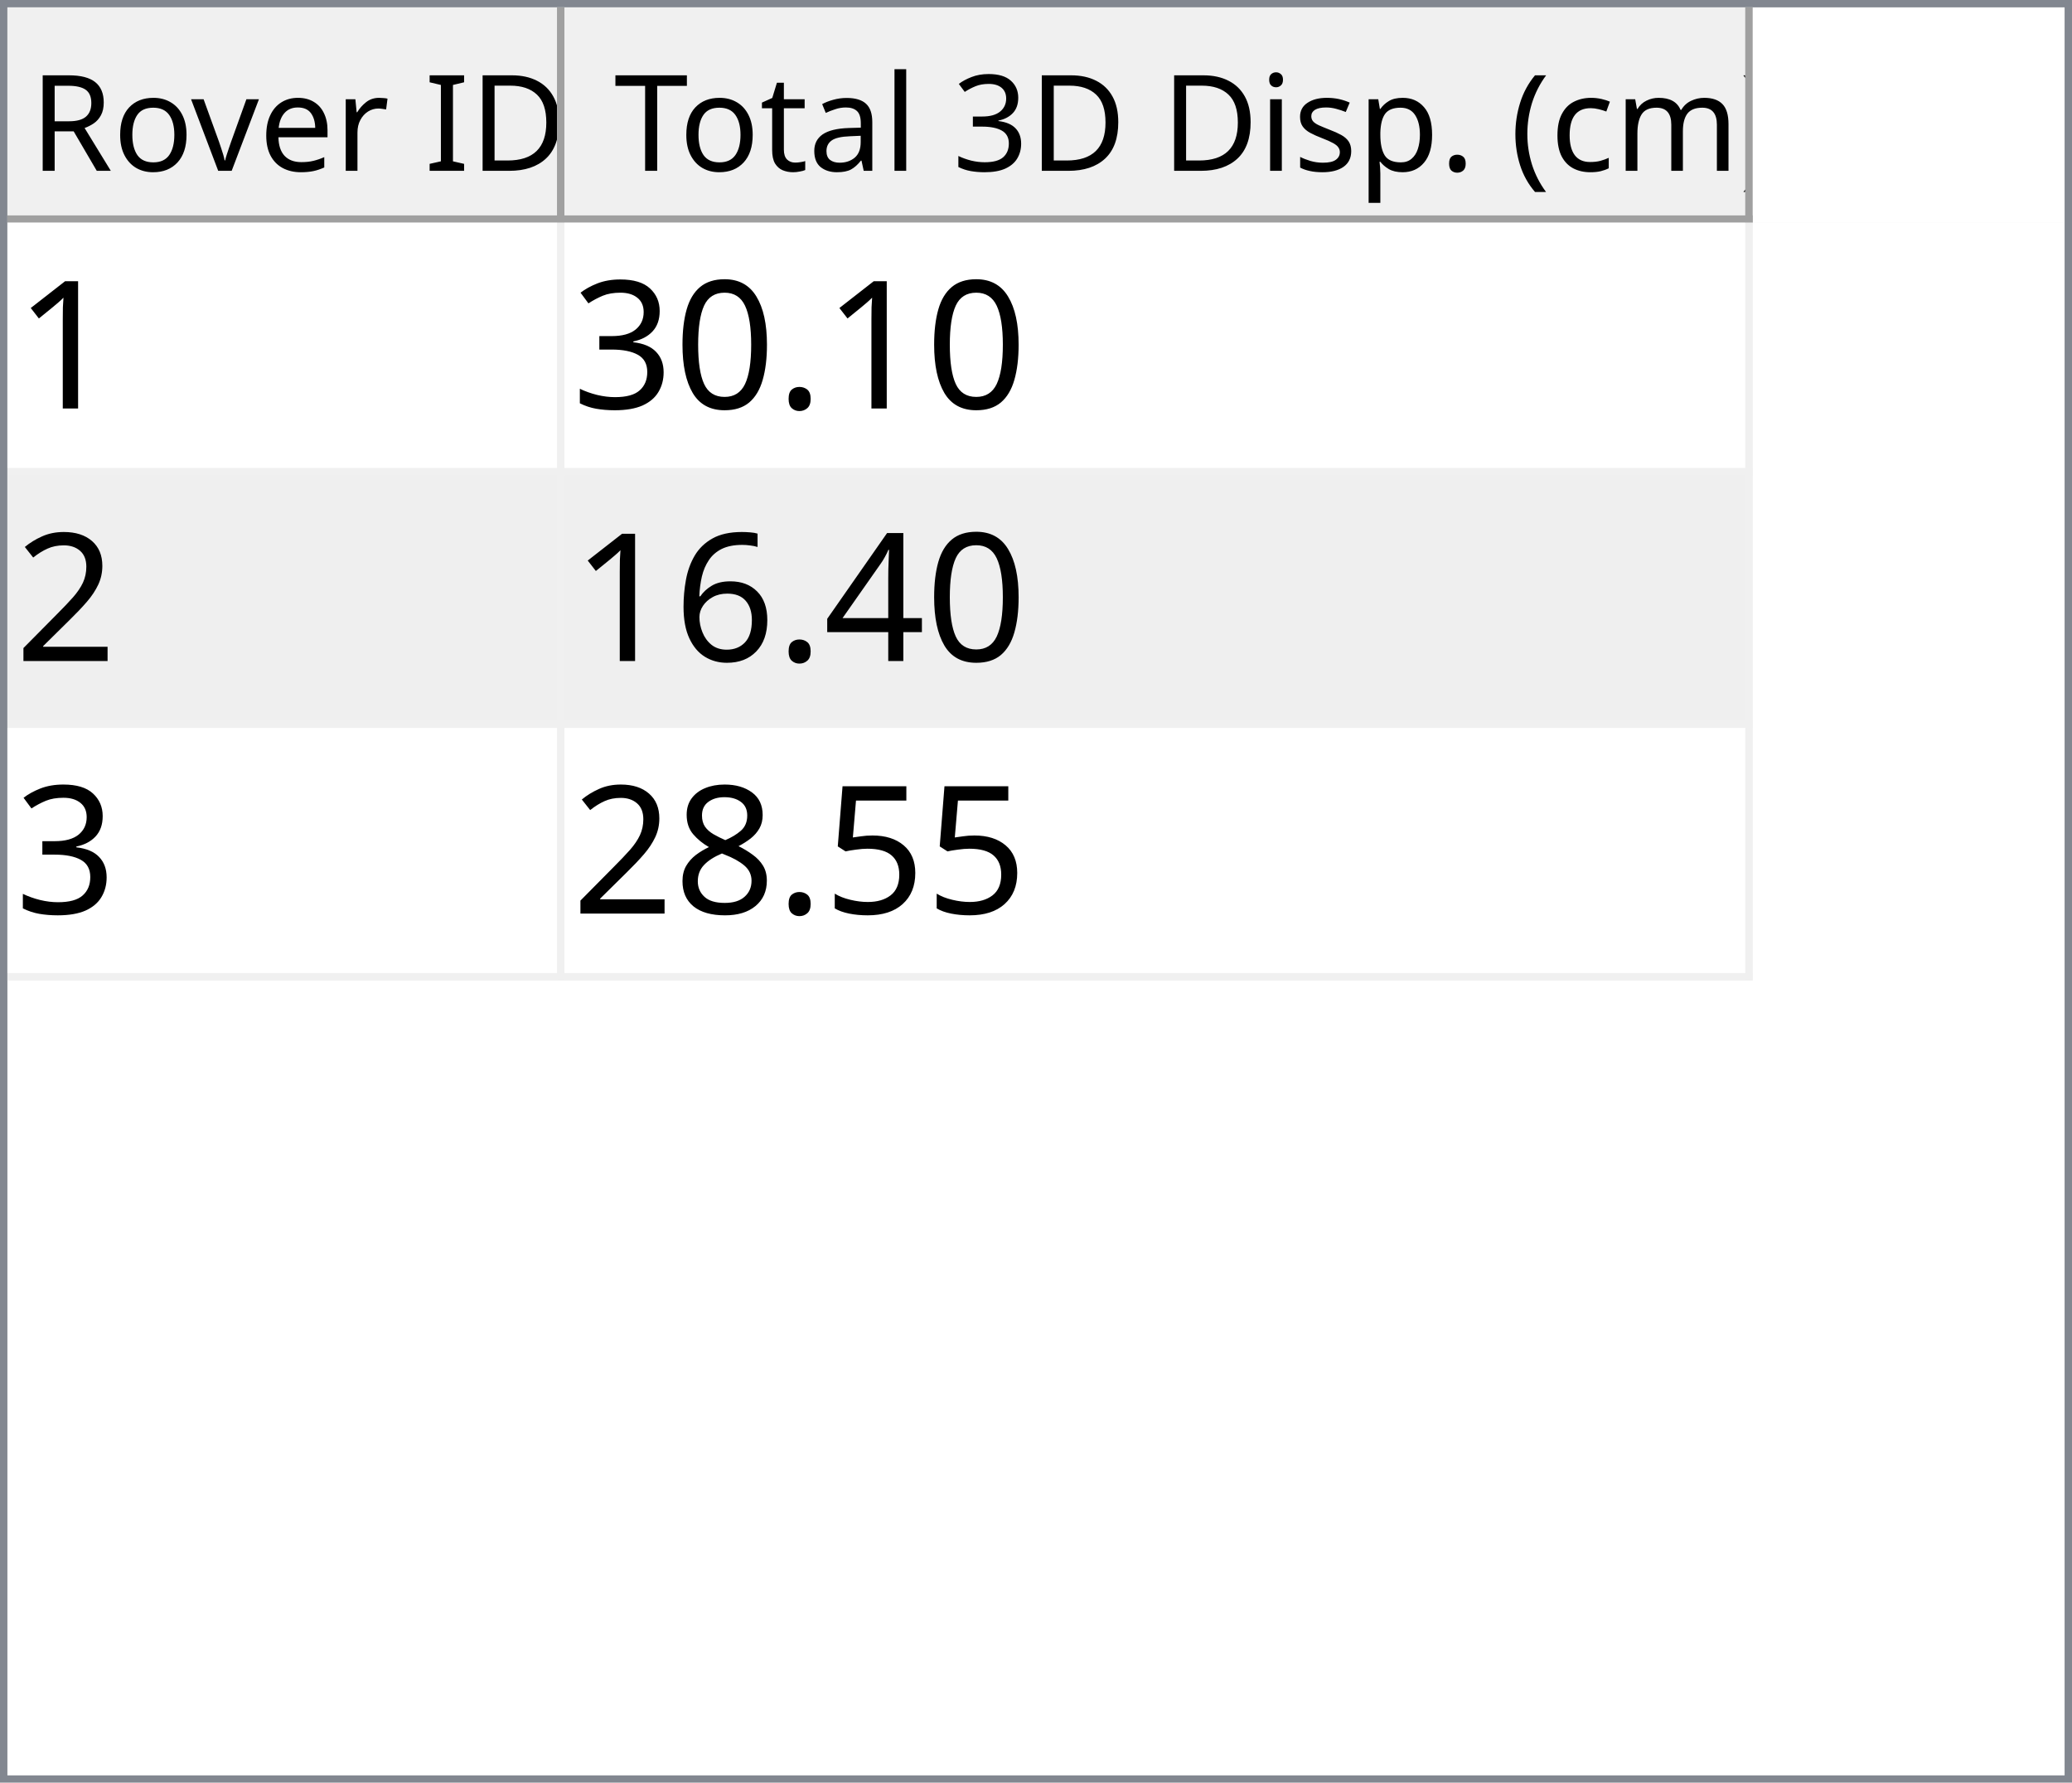
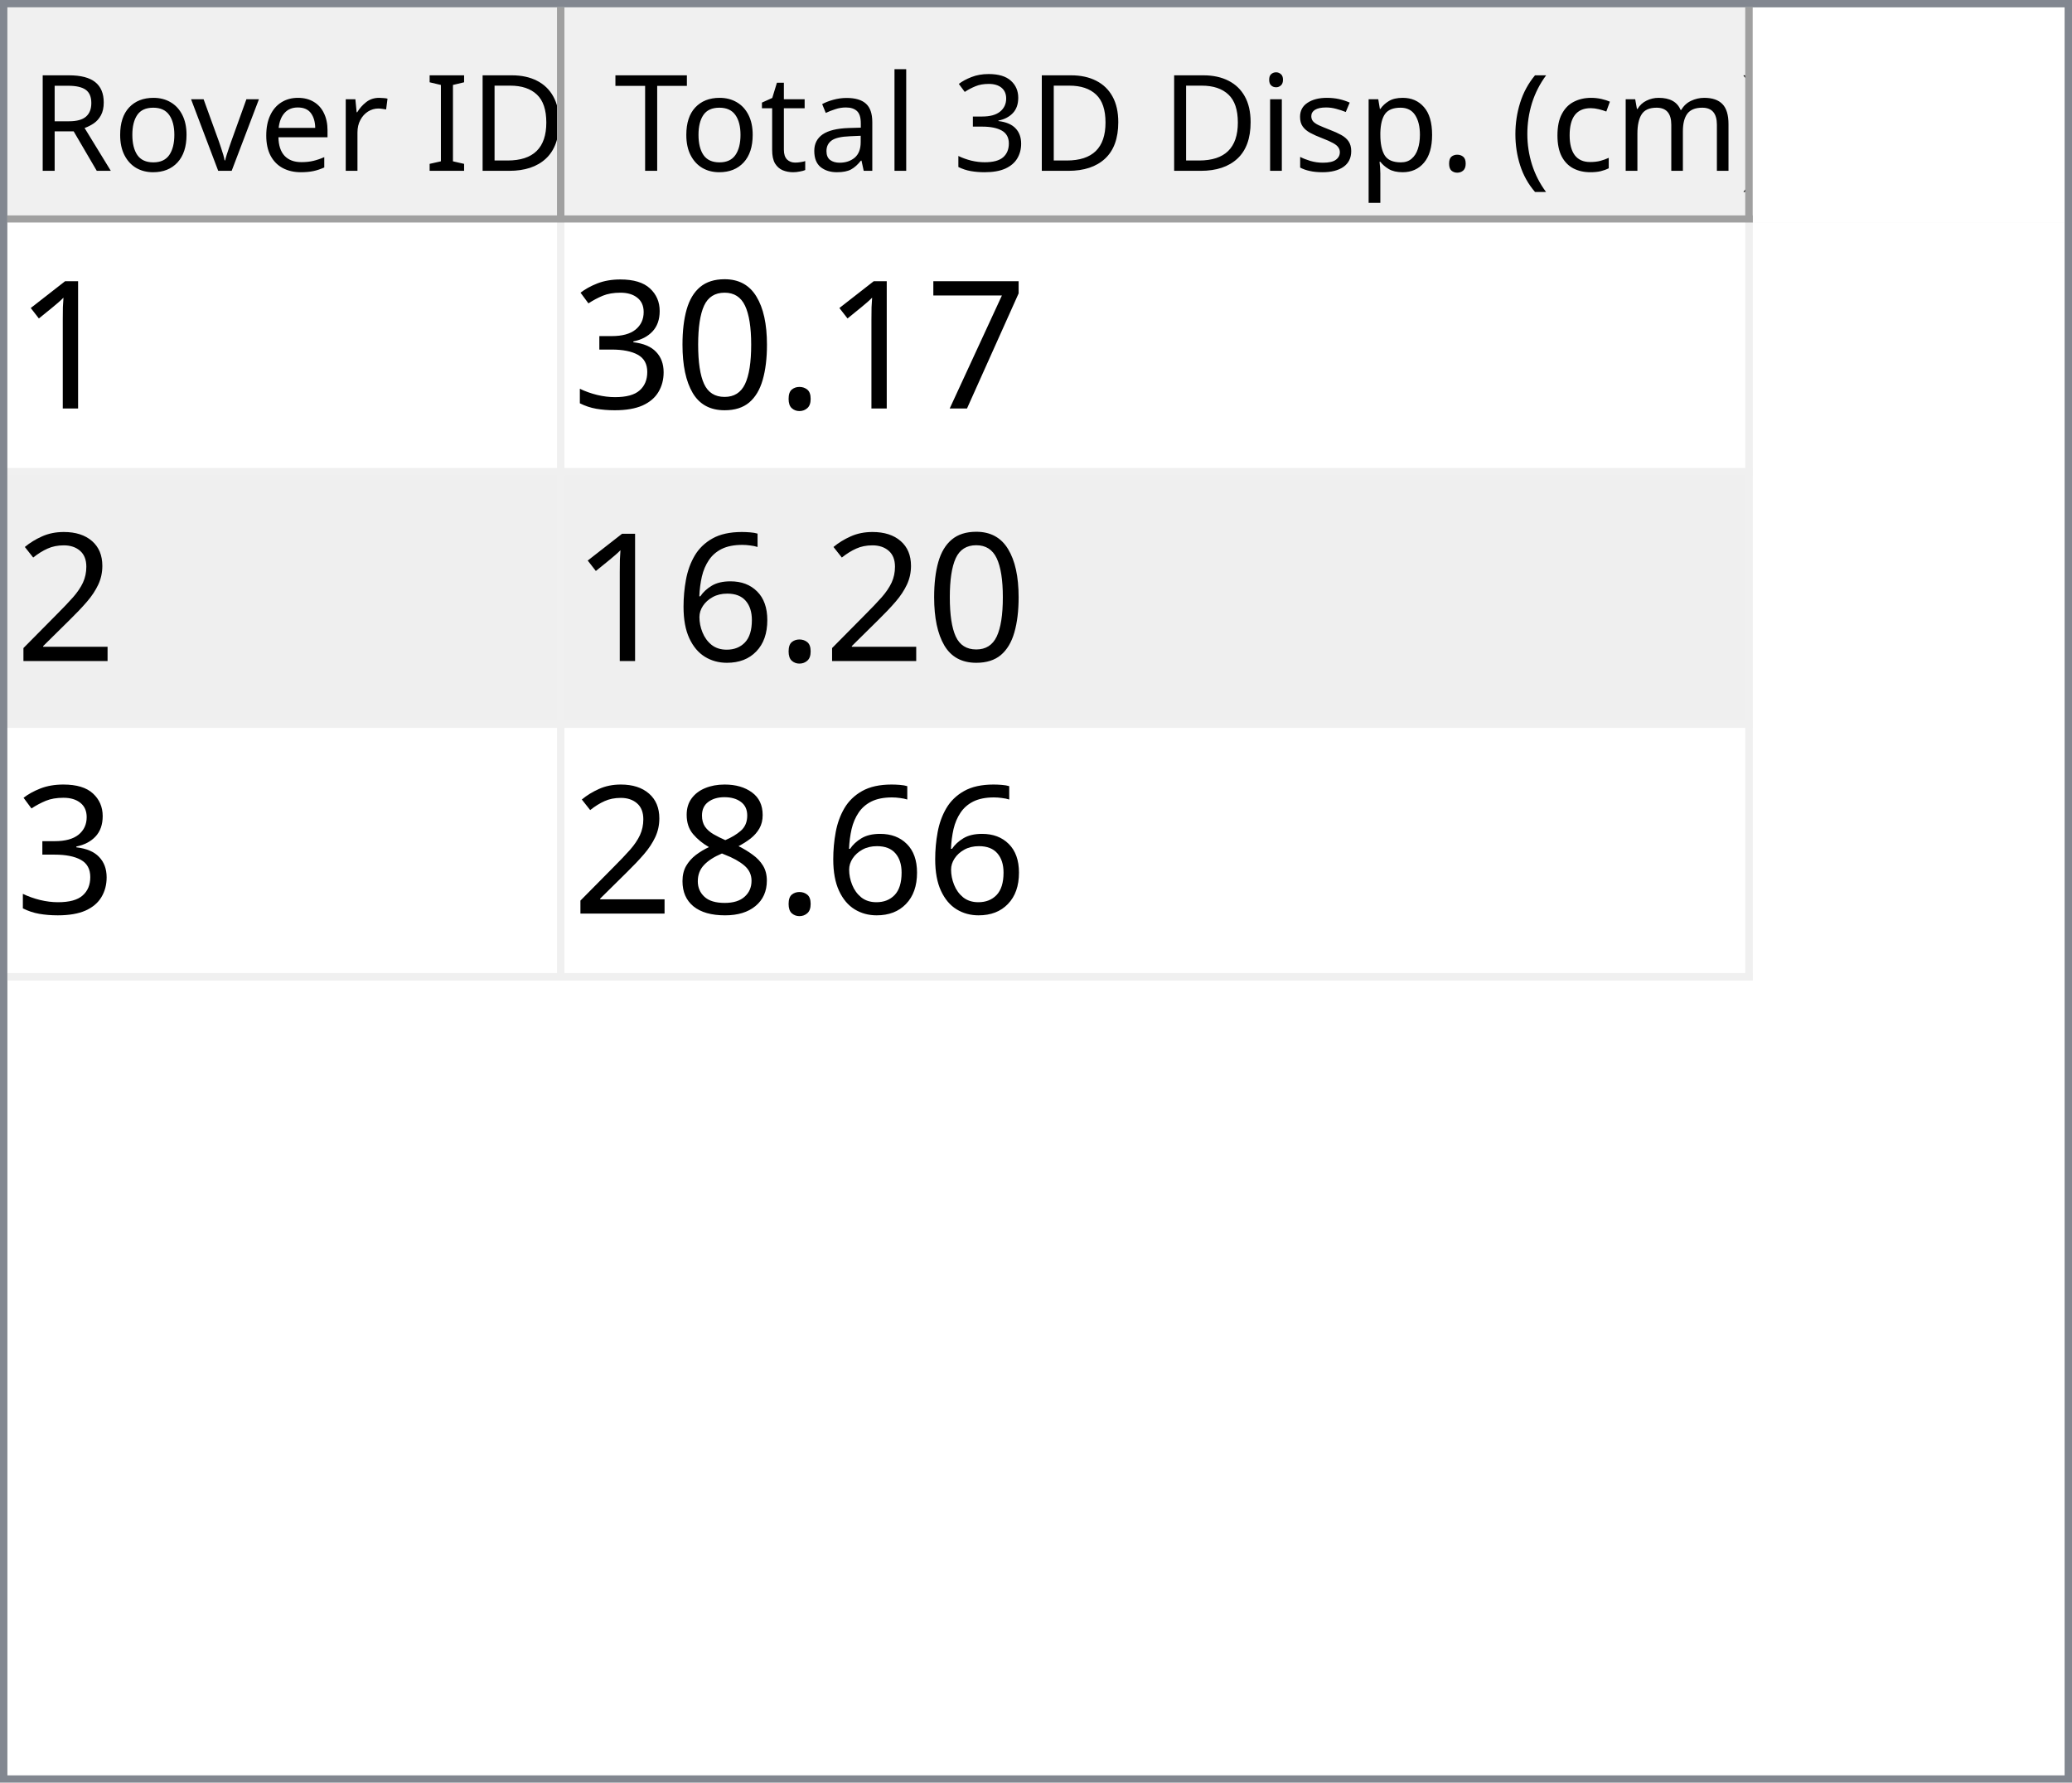
<svg xmlns="http://www.w3.org/2000/svg" style="fill-opacity:1; color-rendering:auto; color-interpolation:auto; text-rendering:auto; stroke:black; stroke-linecap:square; stroke-miterlimit:10; shape-rendering:auto; stroke-opacity:1; fill:black; stroke-dasharray:none; font-weight:normal; stroke-width:1; font-family:'Dialog'; font-style:normal; stroke-linejoin:miter; font-size:12px; stroke-dashoffset:0; image-rendering:auto;" width="279" height="240">
  <defs id="genericDefs" />
  <g>
    <defs id="defs1">
      <clipPath clipPathUnits="userSpaceOnUse" id="clipPath1">
        <path d="M0 0 L279 0 L279 240 L0 240 L0 0 Z" />
      </clipPath>
      <clipPath clipPathUnits="userSpaceOnUse" id="clipPath2">
        <path d="M0 0 L0 240 L279 240 L279 0 Z" />
      </clipPath>
      <clipPath clipPathUnits="userSpaceOnUse" id="clipPath3">
        <path d="M0 0 L0 29 L277 29 L277 0 Z" />
      </clipPath>
      <clipPath clipPathUnits="userSpaceOnUse" id="clipPath4">
        <path d="M0 0 L0 29 L75 29 L75 0 Z" />
      </clipPath>
      <clipPath clipPathUnits="userSpaceOnUse" id="clipPath5">
        <path d="M1 1 L1 28 L74 28 L74 1 Z" />
      </clipPath>
      <clipPath clipPathUnits="userSpaceOnUse" id="clipPath6">
        <path d="M0 0 L0 27 L73 27 L73 0 Z" />
      </clipPath>
      <clipPath clipPathUnits="userSpaceOnUse" id="clipPath7">
        <path d="M-0.5 -0.5 L-0.5 28.5 L74.5 28.5 L74.5 -0.5 Z" />
      </clipPath>
      <clipPath clipPathUnits="userSpaceOnUse" id="clipPath8">
        <path d="M0 0 L0 29 L160 29 L160 0 Z" />
      </clipPath>
      <clipPath clipPathUnits="userSpaceOnUse" id="clipPath9">
        <path d="M1 1 L1 28 L159 28 L159 1 Z" />
      </clipPath>
      <clipPath clipPathUnits="userSpaceOnUse" id="clipPath10">
        <path d="M0 0 L0 27 L158 27 L158 0 Z" />
      </clipPath>
      <clipPath clipPathUnits="userSpaceOnUse" id="clipPath11">
        <path d="M-0.5 -0.5 L-0.5 28.5 L159.5 28.5 L159.5 -0.5 Z" />
      </clipPath>
      <clipPath clipPathUnits="userSpaceOnUse" id="clipPath12">
        <path d="M0 0 L0 209 L277 209 L277 0 Z" />
      </clipPath>
      <clipPath clipPathUnits="userSpaceOnUse" id="clipPath13">
        <path d="M0 0 L0 102 L235 102 L235 0 Z" />
      </clipPath>
      <clipPath clipPathUnits="userSpaceOnUse" id="clipPath14">
        <path d="M-0.5 -0.5 L-0.5 101.5 L234.5 101.5 L234.5 -0.5 Z" />
      </clipPath>
      <clipPath clipPathUnits="userSpaceOnUse" id="clipPath15">
        <path d="M0 0 L0 33 L74 33 L74 0 Z" />
      </clipPath>
      <clipPath clipPathUnits="userSpaceOnUse" id="clipPath16">
        <path d="M0 0 L0 33 L159 33 L159 0 Z" />
      </clipPath>
      <font horiz-adv-x="64.551" id="font1">
        <font-face ascent="107.91" descent="25.098" units-per-em="100" style="font-style:normal; font-family:Segoe UI; font-weight:normal;" />
        <missing-glyph horiz-adv-x="64.551" d="M8.109 0 L8.109 68.266 L56.453 68.266 L56.453 0 L8.109 0 ZM15.328 7.234 L49.219 7.234 L49.219 61.031 L15.328 61.031 L15.328 7.234 Z" />
        <glyph unicode="D" horiz-adv-x="70.117" d="M9.188 0 L9.188 70.016 L28.516 70.016 Q65.531 70.016 65.531 35.891 Q65.531 19.672 55.25 9.836 Q44.969 0 27.734 0 L9.188 0 ZM17.391 62.594 L17.391 7.422 L27.828 7.422 Q41.609 7.422 49.273 14.797 Q56.938 22.172 56.938 35.688 Q56.938 62.594 28.328 62.594 L17.391 62.594 Z" />
        <glyph unicode="I" horiz-adv-x="26.611" d="M17.391 0 L9.188 0 L9.188 70.016 L17.391 70.016 L17.391 0 Z" />
        <glyph unicode=" " horiz-adv-x="27.393" d="" />
        <glyph unicode="r" horiz-adv-x="34.766" d="M34.188 41.891 Q32.078 43.5 28.125 43.5 Q23 43.5 19.555 38.672 Q16.109 33.844 16.109 25.484 L16.109 0 L8.109 0 L8.109 50 L16.109 50 L16.109 39.703 L16.312 39.703 Q18.016 44.969 21.531 47.922 Q25.047 50.875 29.391 50.875 Q32.516 50.875 34.188 50.203 L34.188 41.891 Z" />
        <glyph unicode="e" horiz-adv-x="52.295" d="M48.297 23 L12.984 23 Q13.188 14.656 17.484 10.109 Q21.781 5.562 29.297 5.562 Q37.75 5.562 44.828 11.141 L44.828 3.609 Q38.234 -1.172 27.391 -1.172 Q16.797 -1.172 10.742 5.641 Q4.688 12.453 4.688 24.812 Q4.688 36.469 11.305 43.82 Q17.922 51.172 27.734 51.172 Q37.547 51.172 42.922 44.828 Q48.297 38.484 48.297 27.203 L48.297 23 ZM40.094 29.781 Q40.047 36.719 36.75 40.578 Q33.453 44.438 27.594 44.438 Q21.922 44.438 17.969 40.383 Q14.016 36.328 13.094 29.781 L40.094 29.781 Z" />
        <glyph unicode="v" horiz-adv-x="47.9" d="M47.406 50 L27.484 0 L19.625 0 L0.688 50 L9.469 50 L22.172 13.672 Q23.578 9.672 23.922 6.688 L24.125 6.688 Q24.609 10.453 25.688 13.484 L38.969 50 L47.406 50 Z" />
        <glyph unicode="o" horiz-adv-x="58.594" d="M29 -1.172 Q17.922 -1.172 11.305 5.836 Q4.688 12.844 4.688 24.422 Q4.688 37.016 11.57 44.094 Q18.453 51.172 30.172 51.172 Q41.359 51.172 47.633 44.289 Q53.906 37.406 53.906 25.203 Q53.906 13.234 47.141 6.031 Q40.375 -1.172 29 -1.172 ZM29.594 44.438 Q21.875 44.438 17.383 39.188 Q12.891 33.938 12.891 24.703 Q12.891 15.828 17.43 10.695 Q21.969 5.562 29.594 5.562 Q37.359 5.562 41.531 10.594 Q45.703 15.625 45.703 24.906 Q45.703 34.281 41.531 39.359 Q37.359 44.438 29.594 44.438 Z" />
        <glyph unicode="R" horiz-adv-x="59.814" d="M59.375 0 L49.609 0 L37.891 19.625 Q36.281 22.359 34.766 24.289 Q33.25 26.219 31.664 27.438 Q30.078 28.656 28.25 29.219 Q26.422 29.781 24.125 29.781 L17.391 29.781 L17.391 0 L9.188 0 L9.188 70.016 L30.078 70.016 Q34.672 70.016 38.555 68.867 Q42.438 67.719 45.289 65.375 Q48.141 63.031 49.758 59.547 Q51.375 56.062 51.375 51.375 Q51.375 47.703 50.273 44.656 Q49.172 41.609 47.148 39.211 Q45.125 36.812 42.266 35.133 Q39.406 33.453 35.844 32.516 L35.844 32.328 Q37.594 31.547 38.891 30.547 Q40.188 29.547 41.359 28.18 Q42.531 26.812 43.68 25.078 Q44.828 23.344 46.234 21.047 L59.375 0 ZM17.391 62.594 L17.391 37.203 L28.516 37.203 Q31.594 37.203 34.203 38.133 Q36.812 39.062 38.719 40.797 Q40.625 42.531 41.703 45.047 Q42.781 47.562 42.781 50.688 Q42.781 56.297 39.141 59.445 Q35.5 62.594 28.609 62.594 L17.391 62.594 Z" />
        <glyph unicode=")" horiz-adv-x="30.176" d="M8.297 -15.922 L1.172 -15.922 Q16.406 2.344 16.406 26.812 Q16.406 51.469 1.078 70.016 L8.297 70.016 Q23.531 52.156 23.531 26.703 Q23.531 1.375 8.297 -15.922 Z" />
        <glyph unicode="m" horiz-adv-x="86.133" d="M79.109 0 L71.094 0 L71.094 28.719 Q71.094 37.016 68.531 40.727 Q65.969 44.438 59.906 44.438 Q54.781 44.438 51.195 39.75 Q47.609 35.062 47.609 28.516 L47.609 0 L39.594 0 L39.594 29.688 Q39.594 44.438 28.219 44.438 Q22.953 44.438 19.531 40.016 Q16.109 35.594 16.109 28.516 L16.109 0 L8.109 0 L8.109 50 L16.109 50 L16.109 42.094 L16.312 42.094 Q21.625 51.172 31.844 51.172 Q36.969 51.172 40.773 48.312 Q44.578 45.453 46 40.828 Q51.562 51.172 62.594 51.172 Q79.109 51.172 79.109 30.812 L79.109 0 Z" />
        <glyph unicode="c" horiz-adv-x="46.191" d="M42.188 2.297 Q36.422 -1.172 28.516 -1.172 Q17.828 -1.172 11.258 5.789 Q4.688 12.75 4.688 23.828 Q4.688 36.188 11.766 43.68 Q18.844 51.172 30.672 51.172 Q37.25 51.172 42.281 48.734 L42.281 40.531 Q36.719 44.438 30.375 44.438 Q22.703 44.438 17.797 38.945 Q12.891 33.453 12.891 24.516 Q12.891 15.719 17.508 10.641 Q22.125 5.562 29.891 5.562 Q36.422 5.562 42.188 9.906 L42.188 2.297 Z" />
        <glyph unicode="(" horiz-adv-x="30.176" d="M29.109 -15.922 L21.969 -15.922 Q6.844 1.375 6.844 26.703 Q6.844 52.156 21.969 70.016 L29.203 70.016 Q13.875 51.469 13.875 26.812 Q13.875 2.344 29.109 -15.922 Z" />
        <glyph unicode="." horiz-adv-x="21.68" d="M10.891 -1.078 Q8.641 -1.078 7.055 0.539 Q5.469 2.156 5.469 4.391 Q5.469 6.641 7.055 8.273 Q8.641 9.906 10.891 9.906 Q13.188 9.906 14.797 8.273 Q16.406 6.641 16.406 4.391 Q16.406 2.156 14.797 0.539 Q13.188 -1.078 10.891 -1.078 Z" />
        <glyph unicode="p" horiz-adv-x="58.789" d="M16.312 7.234 L16.109 7.234 L16.109 -23 L8.109 -23 L8.109 50 L16.109 50 L16.109 41.219 L16.312 41.219 Q22.219 51.172 33.594 51.172 Q43.266 51.172 48.688 44.461 Q54.109 37.75 54.109 26.469 Q54.109 13.922 48 6.375 Q41.891 -1.172 31.297 -1.172 Q21.578 -1.172 16.312 7.234 ZM16.109 27.391 L16.109 20.406 Q16.109 14.203 20.141 9.883 Q24.172 5.562 30.375 5.562 Q37.641 5.562 41.773 11.133 Q45.906 16.703 45.906 26.609 Q45.906 34.969 42.047 39.703 Q38.188 44.438 31.594 44.438 Q24.609 44.438 20.359 39.578 Q16.109 34.719 16.109 27.391 Z" />
        <glyph unicode="s" horiz-adv-x="42.432" d="M5.078 1.812 L5.078 10.406 Q11.625 5.562 19.484 5.562 Q30.031 5.562 30.031 12.594 Q30.031 14.594 29.125 15.992 Q28.219 17.391 26.68 18.461 Q25.141 19.531 23.07 20.383 Q21 21.234 18.609 22.172 Q15.281 23.484 12.766 24.828 Q10.25 26.172 8.57 27.859 Q6.891 29.547 6.031 31.695 Q5.172 33.844 5.172 36.719 Q5.172 40.234 6.789 42.945 Q8.406 45.656 11.086 47.484 Q13.766 49.312 17.211 50.242 Q20.656 51.172 24.312 51.172 Q30.812 51.172 35.938 48.922 L35.938 40.828 Q30.422 44.438 23.25 44.438 Q21 44.438 19.195 43.922 Q17.391 43.406 16.094 42.477 Q14.797 41.547 14.086 40.258 Q13.375 38.969 13.375 37.406 Q13.375 35.453 14.086 34.133 Q14.797 32.812 16.164 31.789 Q17.531 30.766 19.484 29.938 Q21.438 29.109 23.922 28.125 Q27.25 26.859 29.883 25.516 Q32.516 24.172 34.375 22.484 Q36.234 20.797 37.234 18.602 Q38.234 16.406 38.234 13.375 Q38.234 9.672 36.602 6.938 Q34.969 4.203 32.234 2.398 Q29.5 0.594 25.93 -0.289 Q22.359 -1.172 18.453 -1.172 Q10.75 -1.172 5.078 1.812 Z" />
        <glyph unicode="i" horiz-adv-x="24.219" d="M12.203 62.703 Q10.062 62.703 8.547 64.164 Q7.031 65.625 7.031 67.875 Q7.031 70.125 8.547 71.609 Q10.062 73.094 12.203 73.094 Q14.406 73.094 15.945 71.609 Q17.484 70.125 17.484 67.875 Q17.484 65.719 15.945 64.211 Q14.406 62.703 12.203 62.703 ZM16.109 0 L8.109 0 L8.109 50 L16.109 50 L16.109 0 Z" />
        <glyph unicode="3" horiz-adv-x="53.906" d="M46.531 19.828 Q46.531 15.094 44.75 11.211 Q42.969 7.328 39.719 4.57 Q36.469 1.812 31.93 0.297 Q27.391 -1.219 21.922 -1.219 Q11.922 -1.219 6 2.594 L6 11.188 Q13.094 5.609 22.219 5.609 Q25.875 5.609 28.828 6.539 Q31.781 7.469 33.906 9.227 Q36.031 10.984 37.18 13.477 Q38.328 15.969 38.328 19.094 Q38.328 32.812 18.797 32.812 L12.984 32.812 L12.984 39.594 L18.5 39.594 Q35.797 39.594 35.797 52.484 Q35.797 64.406 22.609 64.406 Q15.188 64.406 8.688 59.422 L8.688 67.188 Q15.375 71.188 24.609 71.188 Q29 71.188 32.57 69.969 Q36.141 68.75 38.68 66.555 Q41.219 64.359 42.609 61.281 Q44 58.203 44 54.5 Q44 40.672 30.031 36.719 L30.031 36.531 Q33.594 36.141 36.625 34.797 Q39.656 33.453 41.852 31.305 Q44.047 29.156 45.289 26.25 Q46.531 23.344 46.531 19.828 Z" />
        <glyph unicode="l" horiz-adv-x="24.219" d="M16.109 0 L8.109 0 L8.109 74.031 L16.109 74.031 L16.109 0 Z" />
        <glyph unicode="a" horiz-adv-x="50.879" d="M43.891 0 L35.891 0 L35.891 7.812 L35.688 7.812 Q30.469 -1.172 20.312 -1.172 Q12.844 -1.172 8.617 2.781 Q4.391 6.734 4.391 13.281 Q4.391 27.297 20.906 29.594 L35.891 31.688 Q35.891 44.438 25.594 44.438 Q16.547 44.438 9.281 38.281 L9.281 46.484 Q16.656 51.172 26.266 51.172 Q43.891 51.172 43.891 32.516 L43.891 0 ZM35.891 25.297 L23.828 23.641 Q18.266 22.859 15.43 20.875 Q12.594 18.891 12.594 13.875 Q12.594 10.203 15.211 7.883 Q17.828 5.562 22.172 5.562 Q28.125 5.562 32.008 9.742 Q35.891 13.922 35.891 20.312 L35.891 25.297 Z" />
        <glyph unicode="t" horiz-adv-x="33.887" d="M31.297 0.484 Q28.469 -1.078 23.828 -1.078 Q10.688 -1.078 10.688 13.578 L10.688 43.172 L2.094 43.172 L2.094 50 L10.688 50 L10.688 62.203 L18.703 64.797 L18.703 50 L31.297 50 L31.297 43.172 L18.703 43.172 L18.703 14.984 Q18.703 9.969 20.414 7.82 Q22.125 5.672 26.078 5.672 Q29.109 5.672 31.297 7.328 L31.297 0.484 Z" />
        <glyph unicode="T" horiz-adv-x="52.393" d="M50.594 62.594 L30.375 62.594 L30.375 0 L22.172 0 L22.172 62.594 L2 62.594 L2 70.016 L50.594 70.016 L50.594 62.594 Z" />
      </font>
      <font horiz-adv-x="75.0" id="font2">
        <font-face ascent="100.537" descent="21.973" units-per-em="100" style="font-style:normal; font-family:sans-serif; font-weight:normal;" />
        <missing-glyph horiz-adv-x="75.0" d="M12.5 0 L12.5 62.5 L62.5 62.5 L62.5 0 L12.5 0 ZM14.062 1.562 L60.938 1.562 L60.938 60.938 L14.062 60.938 L14.062 1.562 Z" />
        <glyph unicode="1" horiz-adv-x="55.615" d="M37.25 0 L28.469 0 L28.469 56 Q25.297 52.984 20.141 49.953 Q14.984 46.922 10.891 45.406 L10.891 53.906 Q18.266 57.375 23.781 62.305 Q29.297 67.234 31.594 71.875 L37.25 71.875 L37.25 0 Z" />
+         <glyph unicode="7" horiz-adv-x="55.615" d="M4.734 62.203 L4.734 70.656 L51.078 70.656 L51.078 63.812 Q44.234 56.547 37.523 44.484 Q30.812 32.422 27.156 19.672 Q24.516 10.688 23.781 0 L14.75 0 Q14.891 8.453 18.062 20.414 Q21.234 32.375 27.172 43.484 Q33.109 54.594 39.797 62.203 L4.734 62.203 Z" />
        <glyph unicode="." horiz-adv-x="27.783" d="M9.078 0 L9.078 10.016 L19.094 10.016 L19.094 0 L9.078 0 Z" />
        <glyph unicode="0" horiz-adv-x="55.615" d="M4.156 35.297 Q4.156 48 6.766 55.742 Q9.375 63.484 14.523 67.68 Q19.672 71.875 27.484 71.875 Q33.25 71.875 37.594 69.555 Q41.938 67.234 44.773 62.867 Q47.609 58.5 49.219 52.227 Q50.828 45.953 50.828 35.297 Q50.828 22.703 48.242 14.969 Q45.656 7.234 40.508 3.008 Q35.359 -1.219 27.484 -1.219 Q17.141 -1.219 11.234 6.203 Q4.156 15.141 4.156 35.297 ZM13.188 35.297 Q13.188 17.672 17.312 11.836 Q21.438 6 27.484 6 Q33.547 6 37.672 11.859 Q41.797 17.719 41.797 35.297 Q41.797 52.984 37.672 58.789 Q33.547 64.594 27.391 64.594 Q21.344 64.594 17.719 59.469 Q13.188 52.938 13.188 35.297 Z" />
        <glyph unicode="3" horiz-adv-x="55.615" d="M4.203 18.891 L12.984 20.062 Q14.5 12.594 18.141 9.297 Q21.781 6 27 6 Q33.203 6 37.477 10.297 Q41.75 14.594 41.75 20.953 Q41.75 27 37.797 30.93 Q33.844 34.859 27.734 34.859 Q25.25 34.859 21.531 33.891 L22.516 41.609 Q23.391 41.5 23.922 41.5 Q29.547 41.5 34.039 44.43 Q38.531 47.359 38.531 53.469 Q38.531 58.297 35.258 61.477 Q31.984 64.656 26.812 64.656 Q21.688 64.656 18.266 61.43 Q14.844 58.203 13.875 51.766 L5.078 53.328 Q6.688 62.156 12.398 67.016 Q18.109 71.875 26.609 71.875 Q32.469 71.875 37.398 69.359 Q42.328 66.844 44.945 62.5 Q47.562 58.156 47.562 53.266 Q47.562 48.641 45.07 44.828 Q42.578 41.016 37.703 38.766 Q44.047 37.312 47.562 32.695 Q51.078 28.078 51.078 21.141 Q51.078 11.766 44.242 5.25 Q37.406 -1.266 26.953 -1.266 Q17.531 -1.266 11.305 4.352 Q5.078 9.969 4.203 18.891 Z" />
        <glyph unicode="2" horiz-adv-x="55.615" d="M50.344 8.453 L50.344 0 L3.031 0 Q2.938 3.172 4.047 6.109 Q5.859 10.938 9.836 15.625 Q13.812 20.312 21.344 26.469 Q33.016 36.031 37.117 41.625 Q41.219 47.219 41.219 52.203 Q41.219 57.422 37.477 61.008 Q33.734 64.594 27.734 64.594 Q21.391 64.594 17.578 60.789 Q13.766 56.984 13.719 50.25 L4.688 51.172 Q5.609 61.281 11.664 66.578 Q17.719 71.875 27.938 71.875 Q38.234 71.875 44.242 66.164 Q50.25 60.453 50.25 52 Q50.25 47.703 48.492 43.555 Q46.734 39.406 42.656 34.812 Q38.578 30.219 29.109 22.219 Q21.188 15.578 18.945 13.211 Q16.703 10.844 15.234 8.453 L50.344 8.453 Z" />
-         <glyph unicode="4" horiz-adv-x="55.615" d="M32.328 0 L32.328 17.141 L1.266 17.141 L1.266 25.203 L33.938 71.578 L41.109 71.578 L41.109 25.203 L50.781 25.203 L50.781 17.141 L41.109 17.141 L41.109 0 L32.328 0 ZM32.328 25.203 L32.328 57.469 L9.906 25.203 L32.328 25.203 Z" />
        <glyph unicode="6" horiz-adv-x="55.615" d="M49.75 54.047 L41.016 53.375 Q39.844 58.547 37.703 60.891 Q34.125 64.656 28.906 64.656 Q24.703 64.656 21.531 62.312 Q17.391 59.281 14.992 53.469 Q12.594 47.656 12.5 36.922 Q15.672 41.75 20.266 44.094 Q24.859 46.438 29.891 46.438 Q38.672 46.438 44.852 39.969 Q51.031 33.5 51.031 23.25 Q51.031 16.5 48.125 10.719 Q45.219 4.938 40.141 1.859 Q35.062 -1.219 28.609 -1.219 Q17.625 -1.219 10.695 6.859 Q3.766 14.938 3.766 33.5 Q3.766 54.25 11.422 63.672 Q18.109 71.875 29.438 71.875 Q37.891 71.875 43.289 67.141 Q48.688 62.406 49.75 54.047 ZM13.875 23.188 Q13.875 18.656 15.797 14.508 Q17.719 10.359 21.188 8.18 Q24.656 6 28.469 6 Q34.031 6 38.039 10.492 Q42.047 14.984 42.047 22.703 Q42.047 30.125 38.086 34.398 Q34.125 38.672 28.125 38.672 Q22.172 38.672 18.023 34.398 Q13.875 30.125 13.875 23.188 Z" />
-         <glyph unicode="5" horiz-adv-x="55.615" d="M4.156 18.75 L13.375 19.531 Q14.406 12.797 18.141 9.398 Q21.875 6 27.156 6 Q33.5 6 37.891 10.789 Q42.281 15.578 42.281 23.484 Q42.281 31 38.062 35.352 Q33.844 39.703 27 39.703 Q22.75 39.703 19.336 37.773 Q15.922 35.844 13.969 32.766 L5.719 33.844 L12.641 70.609 L48.25 70.609 L48.25 62.203 L19.672 62.203 L15.828 42.969 Q22.266 47.469 29.344 47.469 Q38.719 47.469 45.164 40.969 Q51.609 34.469 51.609 24.266 Q51.609 14.547 45.953 7.469 Q39.062 -1.219 27.156 -1.219 Q17.391 -1.219 11.211 4.25 Q5.031 9.719 4.156 18.75 Z" />
        <glyph unicode="8" horiz-adv-x="55.615" d="M17.672 38.812 Q12.203 40.828 9.57 44.539 Q6.938 48.25 6.938 53.422 Q6.938 61.234 12.555 66.555 Q18.172 71.875 27.484 71.875 Q36.859 71.875 42.578 66.43 Q48.297 60.984 48.297 53.172 Q48.297 48.188 45.68 44.508 Q43.062 40.828 37.75 38.812 Q44.344 36.672 47.781 31.883 Q51.219 27.094 51.219 20.453 Q51.219 11.281 44.727 5.031 Q38.234 -1.219 27.641 -1.219 Q17.047 -1.219 10.547 5.055 Q4.047 11.328 4.047 20.703 Q4.047 27.688 7.594 32.398 Q11.141 37.109 17.672 38.812 ZM15.922 53.719 Q15.922 48.641 19.195 45.414 Q22.469 42.188 27.688 42.188 Q32.766 42.188 36.016 45.383 Q39.266 48.578 39.266 53.219 Q39.266 58.062 35.914 61.359 Q32.562 64.656 27.594 64.656 Q22.562 64.656 19.242 61.43 Q15.922 58.203 15.922 53.719 ZM13.094 20.656 Q13.094 16.891 14.875 13.375 Q16.656 9.859 20.172 7.93 Q23.688 6 27.734 6 Q34.031 6 38.133 10.055 Q42.234 14.109 42.234 20.359 Q42.234 26.703 38.016 30.859 Q33.797 35.016 27.438 35.016 Q21.234 35.016 17.164 30.914 Q13.094 26.812 13.094 20.656 Z" />
      </font>
    </defs>
    <g style="fill:white; stroke:white;">
      <rect x="0" y="0" width="279" style="clip-path:url(#clipPath1); stroke:none;" height="240" />
    </g>
    <g style="fill:white; text-rendering:optimizeSpeed; color-rendering:optimizeSpeed; image-rendering:optimizeSpeed; shape-rendering:crispEdges; stroke:white; color-interpolation:sRGB;">
      <rect x="0" width="279" height="240" y="0" style="stroke:none;" />
      <path style="stroke:none;" d="M0 240 L279 240 L279 0 L0 0 Z" />
    </g>
    <g style="fill:rgb(240,240,240); font-size:18px; font-family:'Segoe UI'; stroke:rgb(240,240,240);">
      <rect x="0" y="0" width="279" style="clip-path:url(#clipPath2); stroke:none;" height="240" />
    </g>
    <g style="fill:rgb(130,135,144); font-size:18px; font-family:'Segoe UI'; stroke:rgb(130,135,144);">
      <path d="M0 0 L279 0 L279 240 L0 240 L0 0 ZM1 1 L278 1 L278 239 L1 239 L1 1 Z" style="fill-rule:evenodd; clip-path:url(#clipPath2); stroke:none;" />
    </g>
    <g style="fill:white; font-size:18px; font-family:'Segoe UI'; stroke:white;" transform="translate(1,1)">
      <rect x="0" y="0" width="277" style="clip-path:url(#clipPath3); stroke:none;" height="29" />
    </g>
    <g style="fill:rgb(240,240,240); font-size:18px; font-family:'Segoe UI'; stroke:rgb(240,240,240);" transform="translate(1,1)">
      <rect x="0" y="0" width="75" style="clip-path:url(#clipPath4); stroke:none;" height="29" />
    </g>
    <g style="font-family:'Segoe UI'; font-size:18px;" transform="translate(2,2)">
      <text x="2" xml:space="preserve" y="21" style="clip-path:url(#clipPath6); stroke:none;">Rover ID</text>
    </g>
    <g transform="translate(1.5,1.5)" style="fill:rgb(160,160,160); font-size:18px; font-family:'Segoe UI'; stroke:rgb(160,160,160); stroke-linejoin:bevel;">
      <line x1="74" x2="74" y1="0" style="fill:none; clip-path:url(#clipPath7);" y2="28" />
    </g>
    <g transform="matrix(1,0,0,1,1,1) translate(0.5,0.5)" style="fill:rgb(160,160,160); font-size:18px; font-family:'Segoe UI'; stroke:rgb(160,160,160); stroke-linejoin:bevel;">
      <line x1="0" x2="74" y1="28" style="fill:none; clip-path:url(#clipPath7);" y2="28" />
    </g>
    <g style="fill:rgb(240,240,240); font-size:18px; font-family:'Segoe UI'; stroke:rgb(240,240,240);" transform="translate(76,1)">
      <rect x="0" y="0" width="160" style="clip-path:url(#clipPath8); stroke:none;" height="29" />
    </g>
    <g style="font-family:'Segoe UI'; font-size:18px;" transform="translate(77,2)">
      <text x="1" xml:space="preserve" y="21" style="clip-path:url(#clipPath10); stroke:none;"> Total 3D Disp. (cm)</text>
    </g>
    <g transform="translate(76.5,1.5)" style="fill:rgb(160,160,160); font-size:18px; font-family:'Segoe UI'; stroke:rgb(160,160,160); stroke-linejoin:bevel;">
      <line x1="159" x2="159" y1="0" style="fill:none; clip-path:url(#clipPath11);" y2="28" />
    </g>
    <g transform="matrix(1,0,0,1,76,1) translate(0.5,0.5)" style="fill:rgb(160,160,160); font-size:18px; font-family:'Segoe UI'; stroke:rgb(160,160,160); stroke-linejoin:bevel;">
      <line x1="0" x2="159" y1="28" style="fill:none; clip-path:url(#clipPath11);" y2="28" />
    </g>
    <g style="fill:white; font-size:18px; font-family:'Segoe UI'; stroke:white;" transform="translate(1,30)">
      <rect x="0" y="0" width="277" style="clip-path:url(#clipPath12); stroke:none;" height="209" />
    </g>
    <g style="fill:rgb(240,240,240); font-size:24px; font-family:sans-serif; stroke:rgb(240,240,240);" transform="translate(1,30)">
      <rect x="0" y="0" width="235" style="clip-path:url(#clipPath13); stroke:none;" height="102" />
      <line transform="translate(0.5,0.5)" x1="0" x2="234" y1="33" style="clip-path:url(#clipPath14); fill:none; stroke-linejoin:bevel;" y2="33" />
    </g>
    <g transform="matrix(1,0,0,1,1,30) translate(0.5,0.5)" style="fill:rgb(240,240,240); font-size:24px; font-family:sans-serif; stroke:rgb(240,240,240); stroke-linejoin:bevel;">
      <line x1="0" x2="234" y1="67" style="fill:none; clip-path:url(#clipPath14);" y2="67" />
    </g>
    <g transform="matrix(1,0,0,1,1,30) translate(0.5,0.5)" style="fill:rgb(240,240,240); font-size:24px; font-family:sans-serif; stroke:rgb(240,240,240); stroke-linejoin:bevel;">
      <line x1="0" x2="234" y1="101" style="fill:none; clip-path:url(#clipPath14);" y2="101" />
    </g>
    <g transform="matrix(1,0,0,1,1,30) translate(0.5,0.5)" style="fill:rgb(240,240,240); font-size:24px; font-family:sans-serif; stroke:rgb(240,240,240); stroke-linejoin:bevel;">
      <line x1="74" x2="74" y1="0" style="fill:none; clip-path:url(#clipPath14);" y2="101" />
    </g>
    <g transform="matrix(1,0,0,1,1,30) translate(0.5,0.5)" style="fill:rgb(240,240,240); font-size:24px; font-family:sans-serif; stroke:rgb(240,240,240); stroke-linejoin:bevel;">
      <line x1="234" x2="234" y1="0" style="fill:none; clip-path:url(#clipPath14);" y2="101" />
    </g>
    <g style="fill:white; font-size:24px; font-family:sans-serif; stroke:white;" transform="matrix(1,0,0,1,1,30)">
      <rect x="0" y="0" width="74" style="clip-path:url(#clipPath15); stroke:none;" height="33" />
      <text x="1" y="25" style="fill:black; clip-path:url(#clipPath15); stroke:none;" xml:space="preserve">1</text>
    </g>
    <g style="fill:white; font-size:24px; font-family:sans-serif; stroke:white;" transform="matrix(1,0,0,1,1,30) translate(75,0)">
      <rect x="0" y="0" width="159" style="clip-path:url(#clipPath16); stroke:none;" height="33" />
-       <text x="1" y="25" style="fill:black; clip-path:url(#clipPath16); stroke:none;" xml:space="preserve">30.10</text>
+       <text x="1" y="25" style="fill:black; clip-path:url(#clipPath16); stroke:none;" xml:space="preserve">30.17</text>
    </g>
    <g style="fill:rgb(239,239,239); font-size:24px; font-family:sans-serif; stroke:rgb(239,239,239);" transform="matrix(1,0,0,1,1,30) translate(0,34)">
      <rect x="0" y="0" width="74" style="clip-path:url(#clipPath15); stroke:none;" height="33" />
      <text x="1" y="25" style="fill:black; clip-path:url(#clipPath15); stroke:none;" xml:space="preserve">2</text>
    </g>
    <g style="fill:rgb(239,239,239); font-size:24px; font-family:sans-serif; stroke:rgb(239,239,239);" transform="matrix(1,0,0,1,1,30) translate(75,34)">
      <rect x="0" y="0" width="159" style="clip-path:url(#clipPath16); stroke:none;" height="33" />
-       <text x="1" y="25" style="fill:black; clip-path:url(#clipPath16); stroke:none;" xml:space="preserve">16.40</text>
+       <text x="1" y="25" style="fill:black; clip-path:url(#clipPath16); stroke:none;" xml:space="preserve">16.20</text>
    </g>
    <g style="fill:white; font-size:24px; font-family:sans-serif; stroke:white;" transform="matrix(1,0,0,1,1,30) translate(0,68)">
      <rect x="0" y="0" width="74" style="clip-path:url(#clipPath15); stroke:none;" height="33" />
      <text x="1" y="25" style="fill:black; clip-path:url(#clipPath15); stroke:none;" xml:space="preserve">3</text>
    </g>
    <g style="fill:white; font-size:24px; font-family:sans-serif; stroke:white;" transform="matrix(1,0,0,1,1,30) translate(75,68)">
      <rect x="0" y="0" width="159" style="clip-path:url(#clipPath16); stroke:none;" height="33" />
-       <text x="1" y="25" style="fill:black; clip-path:url(#clipPath16); stroke:none;" xml:space="preserve">28.55</text>
+       <text x="1" y="25" style="fill:black; clip-path:url(#clipPath16); stroke:none;" xml:space="preserve">28.66</text>
    </g>
  </g>
</svg>
